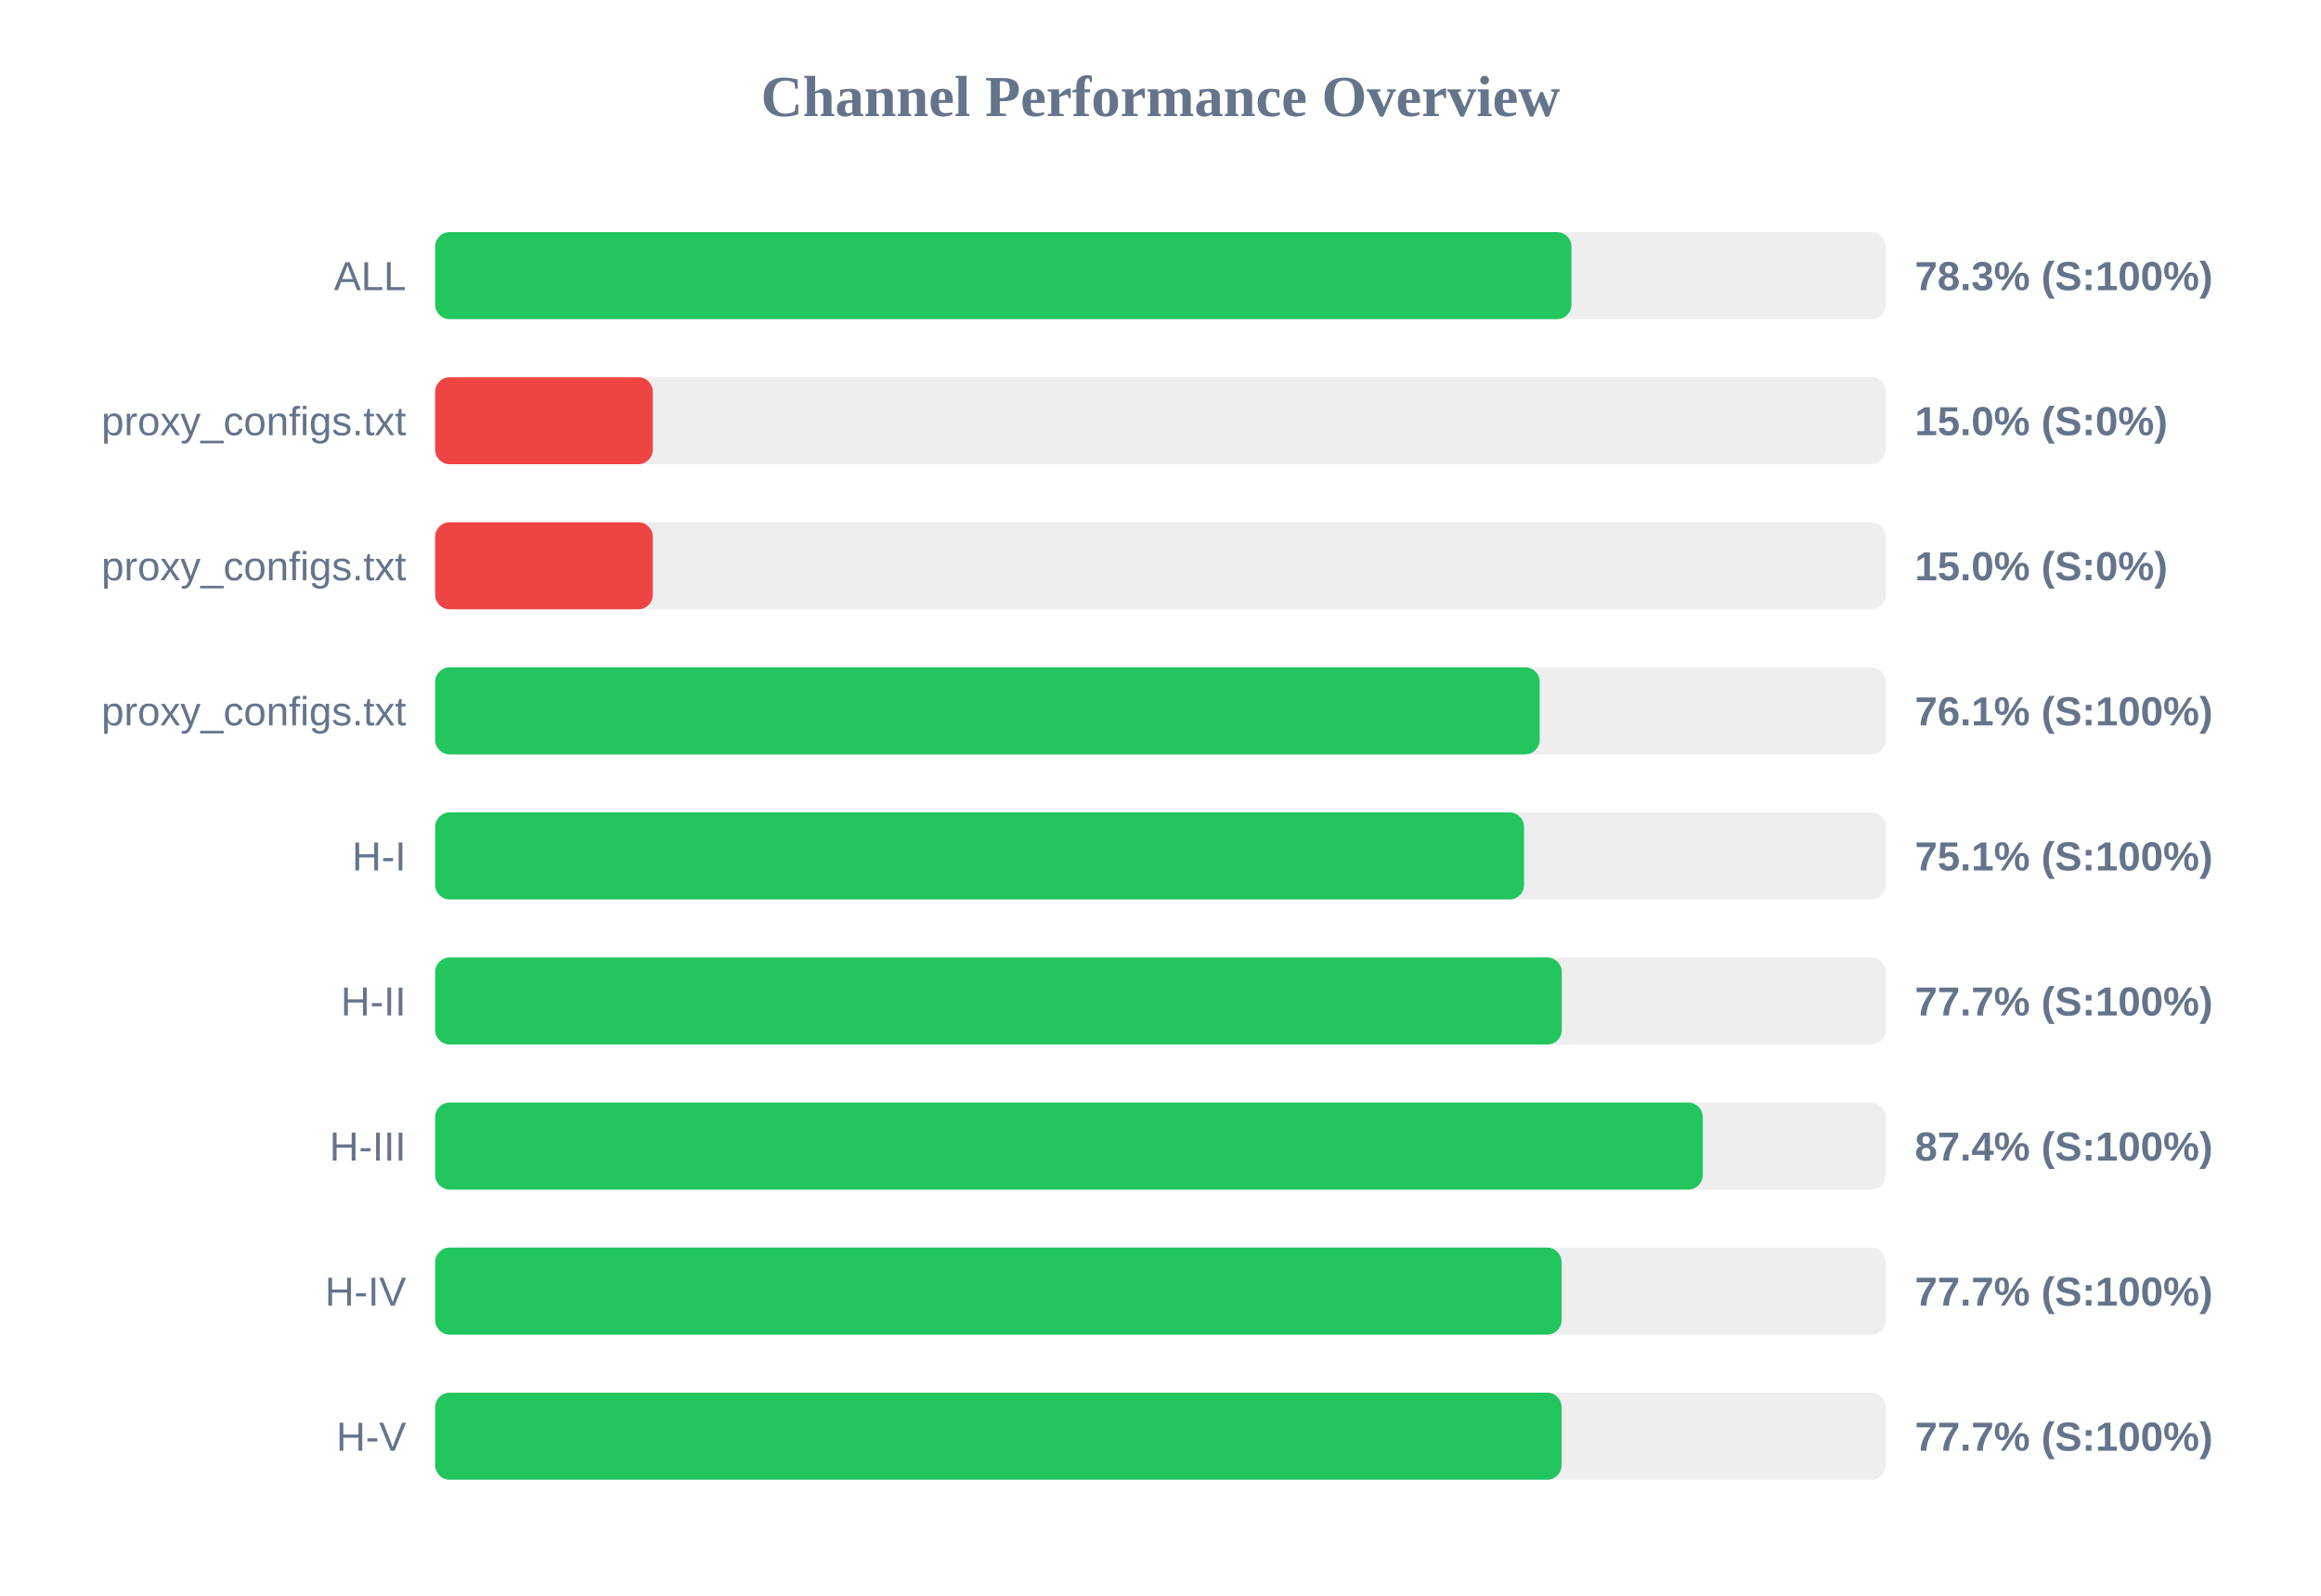
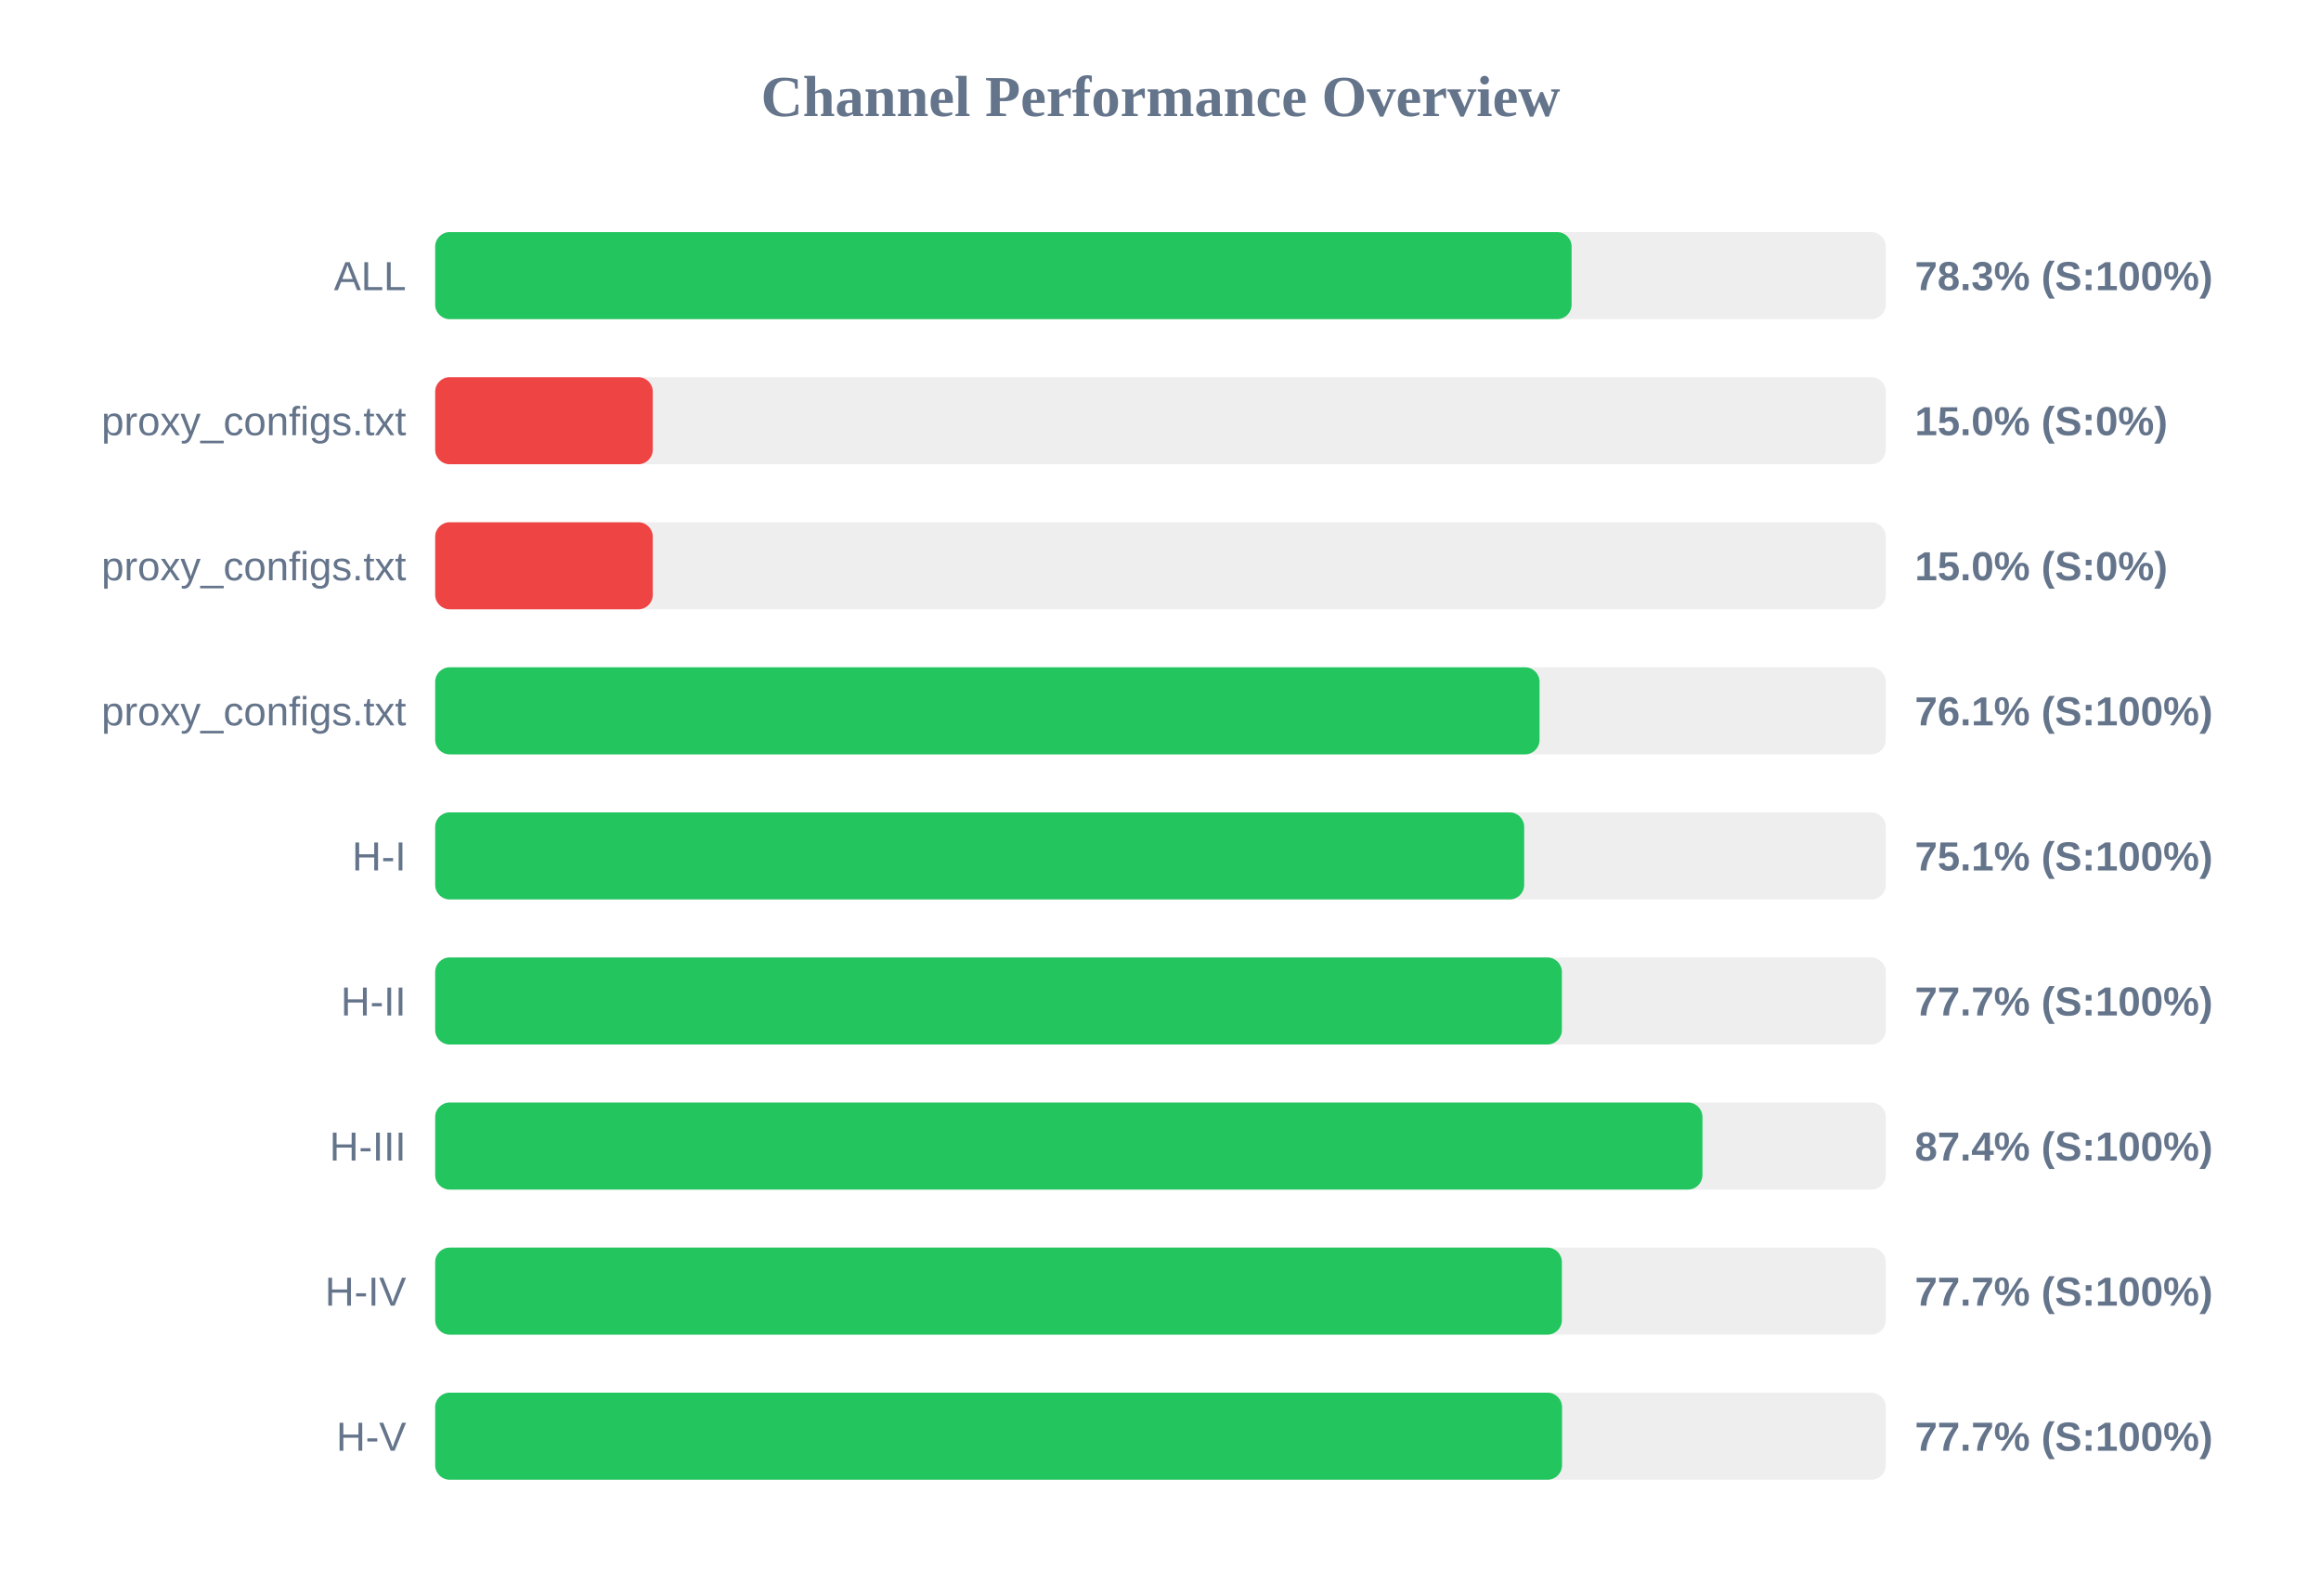
<svg xmlns="http://www.w3.org/2000/svg" width="800" height="550" version="1.1">
  <style>
        .row { font: 14px Arial; fill: #64748b; }
        .score { font: bold 14px Arial; fill: #64748b; }
    </style>
  <text x="400" y="40" text-anchor="middle" font-size="20px" font-weight="bold" fill="#64748b">Channel Performance Overview</text>
  <rect x="150" y="80" width="500" height="30" fill="#eee" rx="5" />
-   <rect x="150" y="80" width="391.65" height="30" fill="#22c55e" rx="5" />
+   <rect x="150" y="80" width="391.7" height="30" fill="#22c55e" rx="5" />
  <text x="140" y="100" text-anchor="end" class="row">ALL</text>
  <text x="660" y="100" text-anchor="start" class="score">78.3% (S:100%)</text>
  <rect x="150" y="130" width="500" height="30" fill="#eee" rx="5" />
  <rect x="150" y="130" width="75.0" height="30" fill="#ef4444" rx="5" />
  <text x="140" y="150" text-anchor="end" class="row">proxy_configs.txt</text>
  <text x="660" y="150" text-anchor="start" class="score">15.0% (S:0%)</text>
  <rect x="150" y="180" width="500" height="30" fill="#eee" rx="5" />
  <rect x="150" y="180" width="75.0" height="30" fill="#ef4444" rx="5" />
  <text x="140" y="200" text-anchor="end" class="row">proxy_configs.txt</text>
  <text x="660" y="200" text-anchor="start" class="score">15.0% (S:0%)</text>
  <rect x="150" y="230" width="500" height="30" fill="#eee" rx="5" />
-   <rect x="150" y="230" width="380.7" height="30" fill="#22c55e" rx="5" />
+   <rect x="150" y="230" width="380.65" height="30" fill="#22c55e" rx="5" />
  <text x="140" y="250" text-anchor="end" class="row">proxy_configs.txt</text>
  <text x="660" y="250" text-anchor="start" class="score">76.1% (S:100%)</text>
  <rect x="150" y="280" width="500" height="30" fill="#eee" rx="5" />
-   <rect x="150" y="280" width="375.3" height="30" fill="#22c55e" rx="5" />
+   <rect x="150" y="280" width="375.35" height="30" fill="#22c55e" rx="5" />
  <text x="140" y="300" text-anchor="end" class="row">H-I</text>
  <text x="660" y="300" text-anchor="start" class="score">75.1% (S:100%)</text>
  <rect x="150" y="330" width="500" height="30" fill="#eee" rx="5" />
-   <rect x="150" y="330" width="388.3" height="30" fill="#22c55e" rx="5" />
+   <rect x="150" y="330" width="388.35" height="30" fill="#22c55e" rx="5" />
  <text x="140" y="350" text-anchor="end" class="row">H-II</text>
  <text x="660" y="350" text-anchor="start" class="score">77.7% (S:100%)</text>
  <rect x="150" y="380" width="500" height="30" fill="#eee" rx="5" />
-   <rect x="150" y="380" width="436.9" height="30" fill="#22c55e" rx="5" />
+   <rect x="150" y="380" width="436.8" height="30" fill="#22c55e" rx="5" />
  <text x="140" y="400" text-anchor="end" class="row">H-III</text>
  <text x="660" y="400" text-anchor="start" class="score">87.4% (S:100%)</text>
  <rect x="150" y="430" width="500" height="30" fill="#eee" rx="5" />
-   <rect x="150" y="430" width="388.25" height="30" fill="#22c55e" rx="5" />
+   <rect x="150" y="430" width="388.35" height="30" fill="#22c55e" rx="5" />
  <text x="140" y="450" text-anchor="end" class="row">H-IV</text>
  <text x="660" y="450" text-anchor="start" class="score">77.7% (S:100%)</text>
  <rect x="150" y="480" width="500" height="30" fill="#eee" rx="5" />
-   <rect x="150" y="480" width="388.25" height="30" fill="#22c55e" rx="5" />
+   <rect x="150" y="480" width="388.4" height="30" fill="#22c55e" rx="5" />
  <text x="140" y="500" text-anchor="end" class="row">H-V</text>
  <text x="660" y="500" text-anchor="start" class="score">77.7% (S:100%)</text>
</svg>
